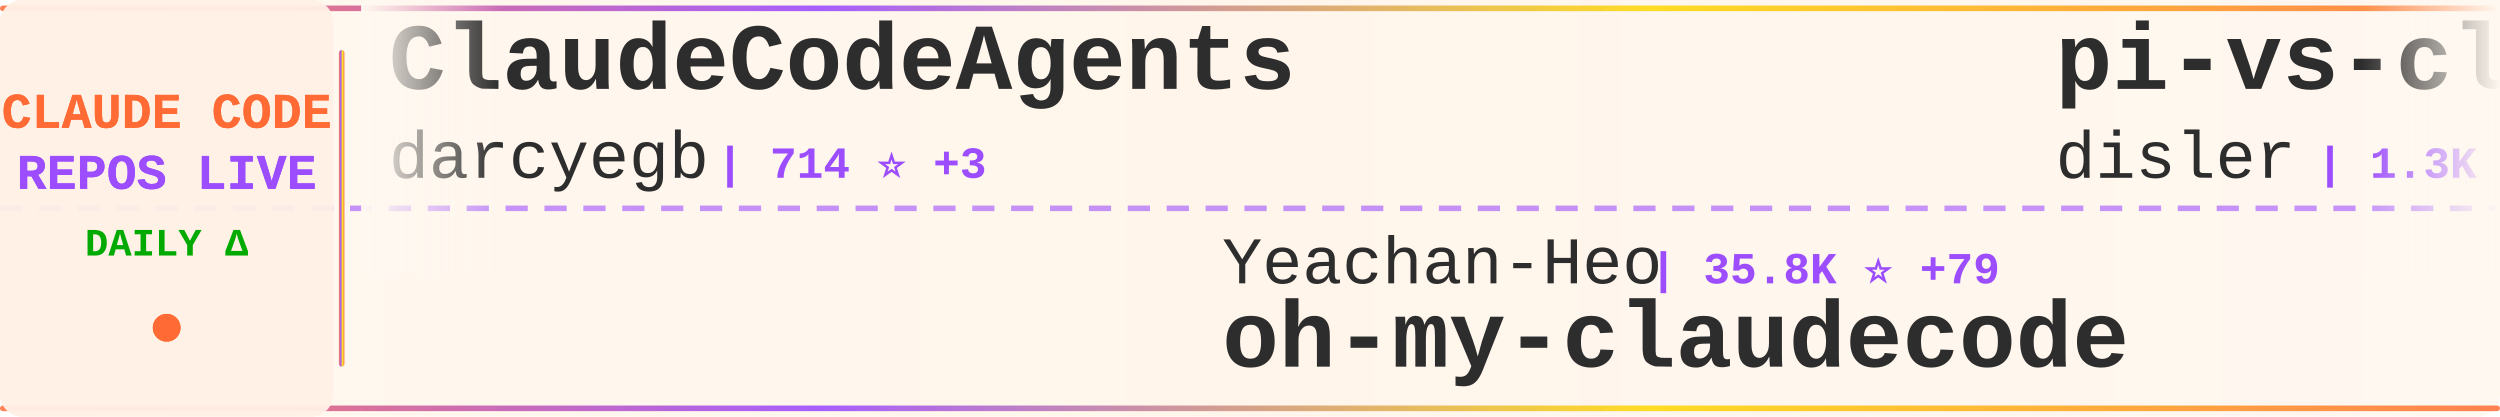
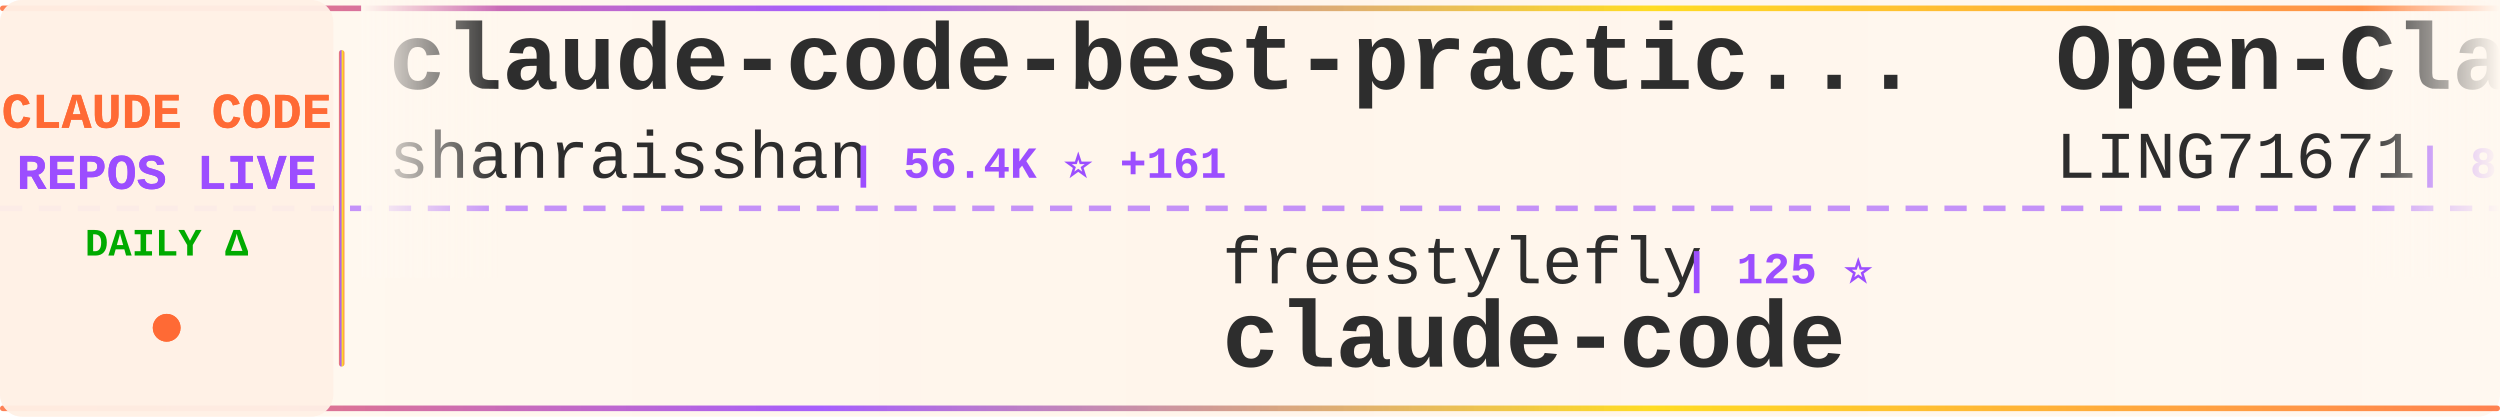
<svg xmlns="http://www.w3.org/2000/svg" width="900" height="150">
  <defs>
    <linearGradient id="tickerBg" x1="0%" y1="0%" x2="100%" y2="0%">
      <stop offset="0%" style="stop-color:#fff8f0;stop-opacity:0.98" />
      <stop offset="50%" style="stop-color:#fff5eb;stop-opacity:1" />
      <stop offset="100%" style="stop-color:#fff8f0;stop-opacity:0.98" />
    </linearGradient>
    <linearGradient id="borderGrad" x1="0%" y1="0%" x2="100%" y2="0%">
      <stop offset="0%" style="stop-color:#FF6B35;stop-opacity:0.85">
        <animate attributeName="stop-opacity" values="0.85;1;0.85" dur="2s" repeatCount="indefinite" />
      </stop>
      <stop offset="33%" style="stop-color:#9C4EFF;stop-opacity:0.9">
        <animate attributeName="stop-opacity" values="0.9;1;0.9" dur="2.2s" repeatCount="indefinite" />
      </stop>
      <stop offset="66%" style="stop-color:#FFD700;stop-opacity:0.85">
        <animate attributeName="stop-opacity" values="0.85;1;0.85" dur="1.8s" repeatCount="indefinite" />
      </stop>
      <stop offset="100%" style="stop-color:#FF6B35;stop-opacity:0.85">
        <animate attributeName="stop-opacity" values="0.85;1;0.85" dur="2s" repeatCount="indefinite" />
      </stop>
    </linearGradient>
    <filter id="textGlow">
      <feGaussianBlur stdDeviation="0.15" result="coloredBlur" />
      <feMerge>
        <feMergeNode in="coloredBlur" />
        <feMergeNode in="SourceGraphic" />
      </feMerge>
    </filter>
    <filter id="metricGlow">
      <feGaussianBlur stdDeviation="0.2" result="coloredBlur" />
      <feMerge>
        <feMergeNode in="coloredBlur" />
        <feMergeNode in="SourceGraphic" />
      </feMerge>
    </filter>
    <linearGradient id="leftFade" x1="0%" y1="0%" x2="100%" y2="0%">
      <stop offset="0%" style="stop-color:#fff8f0;stop-opacity:1" />
      <stop offset="100%" style="stop-color:#fff8f0;stop-opacity:0" />
    </linearGradient>
    <linearGradient id="rightFade" x1="0%" y1="0%" x2="100%" y2="0%">
      <stop offset="0%" style="stop-color:#fff8f0;stop-opacity:0" />
      <stop offset="100%" style="stop-color:#fff8f0;stop-opacity:1" />
    </linearGradient>
  </defs>
  <rect width="900" height="150" fill="url(#tickerBg)" rx="8" />
  <rect x="0" y="2" width="900" height="2" fill="url(#borderGrad)" rx="1" />
  <rect x="0" y="146" width="900" height="2" fill="url(#borderGrad)" rx="1" />
  <line x1="0" y1="75" x2="900" y2="75" stroke="#9C4EFF" stroke-width="2" stroke-dasharray="8 6" opacity="0.6" />
  <rect x="0" y="0" width="120" height="150" fill="#fff0e6" opacity="0.95" rx="8" />
  <text x="60" y="46" font-family="'Courier New', monospace" font-size="18" font-weight="bold" fill="#FF6B35" text-anchor="middle" filter="url(#textGlow)">
    CLAUDE CODE
  </text>
  <text x="60" y="68" font-family="'Courier New', monospace" font-size="18" font-weight="bold" fill="#9C4EFF" text-anchor="middle" filter="url(#textGlow)">
    REPOS LIVE
  </text>
  <text x="60" y="92" font-family="'Courier New', monospace" font-size="14" font-weight="bold" fill="#00aa00" text-anchor="middle">
    DAILY Δ
  </text>
  <circle cx="60" cy="118" r="5" fill="#FF6B35" filter="url(#metricGlow)">
    <animate attributeName="r" values="4;6;4" dur="1.5s" repeatCount="indefinite" />
    <animate attributeName="opacity" values="0.6;1;0.6" dur="1.5s" repeatCount="indefinite" />
  </circle>
  <rect x="122" y="18" width="2" height="114" fill="url(#borderGrad)" rx="1" />
  <clipPath id="tickerClip">
    <rect x="130" y="0" width="770" height="150" />
  </clipPath>
  <g clip-path="url(#tickerClip)">
    <g id="tickerItems">
      <animateTransform attributeName="transform" attributeType="XML" type="translate" from="0 0" to="-3000 0" dur="54s" repeatCount="indefinite" />
      <g transform="translate(0, 0)">
-         <text x="140" y="32" font-family="'Courier New', monospace" font-size="34" font-weight="bold" fill="#2d2d2d">ClaudeCodeAgents</text>
-         <text x="140" y="64" font-family="'Courier New', monospace" font-size="24" font-weight="normal" fill="#2d2d2d" opacity="1.0">darcyegb</text>
-         <text x="258" y="64" font-family="'Courier New', monospace" font-size="16" font-weight="bold" fill="#9C4EFF"> | 714 ⭐ +3</text>
+         <text x="140" y="32" font-family="'Courier New', monospace" font-size="34" font-weight="bold" fill="#2d2d2d">claude-code-best-practic...</text>
+         <text x="140" y="64" font-family="'Courier New', monospace" font-size="24" font-weight="normal" fill="#2d2d2d" opacity="1.0">shanraisshan</text>
+         <text x="306" y="64" font-family="'Courier New', monospace" font-size="16" font-weight="bold" fill="#9C4EFF"> | 56.4K ⭐ +161</text>
      </g>
      <g transform="translate(300, 0)">
-         <text x="140" y="102" font-family="'Courier New', monospace" font-size="24" font-weight="normal" fill="#2d2d2d" opacity="1.0">Yeachan-Heo</text>
-         <text x="294" y="102" font-family="'Courier New', monospace" font-size="16" font-weight="bold" fill="#9C4EFF"> | 35.8K ⭐ +79</text>
-         <text x="140" y="132" font-family="'Courier New', monospace" font-size="34" font-weight="bold" fill="#2d2d2d">oh-my-claudecode</text>
+         <text x="140" y="102" font-family="'Courier New', monospace" font-size="24" font-weight="normal" fill="#2d2d2d" opacity="1.0">freestylefly</text>
+         <text x="306" y="102" font-family="'Courier New', monospace" font-size="16" font-weight="bold" fill="#9C4EFF"> | 125 ⭐</text>
+         <text x="140" y="132" font-family="'Courier New', monospace" font-size="34" font-weight="bold" fill="#2d2d2d">claude-code</text>
      </g>
      <g transform="translate(600, 0)">
-         <text x="140" y="32" font-family="'Courier New', monospace" font-size="34" font-weight="bold" fill="#2d2d2d">pi-vs-claude-code</text>
-         <text x="140" y="64" font-family="'Courier New', monospace" font-size="24" font-weight="normal" fill="#2d2d2d" opacity="1.0">disler</text>
-         <text x="234" y="64" font-family="'Courier New', monospace" font-size="16" font-weight="bold" fill="#9C4EFF"> | 1.3K ⭐ +6</text>
-       </g>
-       <g transform="translate(900, 0)">
-         <text x="140" y="102" font-family="'Courier New', monospace" font-size="24" font-weight="normal" fill="#2d2d2d" opacity="1.0">luongnv89</text>
-         <text x="270" y="102" font-family="'Courier New', monospace" font-size="16" font-weight="bold" fill="#9C4EFF"> | 35.0K ⭐ +65</text>
-         <text x="140" y="132" font-family="'Courier New', monospace" font-size="34" font-weight="bold" fill="#2d2d2d">claude-howto</text>
-       </g>
-       <g transform="translate(1200, 0)">
-         <text x="140" y="32" font-family="'Courier New', monospace" font-size="34" font-weight="bold" fill="#2d2d2d">claude-code</text>
-         <text x="140" y="64" font-family="'Courier New', monospace" font-size="24" font-weight="normal" fill="#2d2d2d" opacity="1.0">mehmoodosman</text>
-         <text x="306" y="64" font-family="'Courier New', monospace" font-size="16" font-weight="bold" fill="#9C4EFF"> | 169 ⭐</text>
-       </g>
-       <g transform="translate(1500, 0)">
-         <text x="140" y="102" font-family="'Courier New', monospace" font-size="24" font-weight="normal" fill="#2d2d2d" opacity="1.0">lst97</text>
-         <text x="222" y="102" font-family="'Courier New', monospace" font-size="16" font-weight="bold" fill="#9C4EFF"> | 1.6K ⭐ +1</text>
-         <text x="140" y="132" font-family="'Courier New', monospace" font-size="34" font-weight="bold" fill="#2d2d2d">claude-code-sub-agents</text>
-       </g>
-       <g transform="translate(1800, 0)">
-         <text x="140" y="32" font-family="'Courier New', monospace" font-size="34" font-weight="bold" fill="#2d2d2d">claude-code-best-practic...</text>
-         <text x="140" y="64" font-family="'Courier New', monospace" font-size="24" font-weight="normal" fill="#2d2d2d" opacity="1.0">shanraisshan</text>
-         <text x="306" y="64" font-family="'Courier New', monospace" font-size="16" font-weight="bold" fill="#9C4EFF"> | 56.4K ⭐ +175</text>
-       </g>
-       <g transform="translate(2100, 0)">
-         <text x="140" y="102" font-family="'Courier New', monospace" font-size="24" font-weight="normal" fill="#2d2d2d" opacity="1.0">Hyper66666</text>
-         <text x="282" y="102" font-family="'Courier New', monospace" font-size="16" font-weight="bold" fill="#9C4EFF"> | 215 ⭐</text>
-         <text x="140" y="132" font-family="'Courier New', monospace" font-size="34" font-weight="bold" fill="#2d2d2d">claude-code-sourcemap</text>
-       </g>
-       <g transform="translate(2400, 0)">
        <text x="140" y="32" font-family="'Courier New', monospace" font-size="34" font-weight="bold" fill="#2d2d2d">Open-ClaudeCode</text>
        <text x="140" y="64" font-family="'Courier New', monospace" font-size="24" font-weight="normal" fill="#2d2d2d" opacity="1.0">LING71671</text>
        <text x="270" y="64" font-family="'Courier New', monospace" font-size="16" font-weight="bold" fill="#9C4EFF"> | 876 ⭐ +1</text>
      </g>
+       <g transform="translate(900, 0)">
+         <text x="140" y="102" font-family="'Courier New', monospace" font-size="24" font-weight="normal" fill="#2d2d2d" opacity="1.0">disler</text>
+         <text x="234" y="102" font-family="'Courier New', monospace" font-size="16" font-weight="bold" fill="#9C4EFF"> | 1.3K ⭐ +5</text>
+         <text x="140" y="132" font-family="'Courier New', monospace" font-size="34" font-weight="bold" fill="#2d2d2d">pi-vs-claude-code</text>
+       </g>
+       <g transform="translate(1200, 0)">
+         <text x="140" y="32" font-family="'Courier New', monospace" font-size="34" font-weight="bold" fill="#2d2d2d">Claude-code</text>
+         <text x="140" y="64" font-family="'Courier New', monospace" font-size="24" font-weight="normal" fill="#2d2d2d" opacity="1.0">zstmfhy</text>
+         <text x="246" y="64" font-family="'Courier New', monospace" font-size="16" font-weight="bold" fill="#9C4EFF"> | 190 ⭐</text>
+       </g>
+       <g transform="translate(1500, 0)">
+         <text x="140" y="102" font-family="'Courier New', monospace" font-size="24" font-weight="normal" fill="#2d2d2d" opacity="1.0">zebbern</text>
+         <text x="246" y="102" font-family="'Courier New', monospace" font-size="16" font-weight="bold" fill="#9C4EFF"> | 4.2K ⭐ +2</text>
+         <text x="140" y="132" font-family="'Courier New', monospace" font-size="34" font-weight="bold" fill="#2d2d2d">claude-code-guide</text>
+       </g>
+       <g transform="translate(1800, 0)">
+         <text x="140" y="32" font-family="'Courier New', monospace" font-size="34" font-weight="bold" fill="#2d2d2d">claude-code</text>
+         <text x="140" y="64" font-family="'Courier New', monospace" font-size="24" font-weight="normal" fill="#2d2d2d" opacity="1.0">jarmuine</text>
+         <text x="258" y="64" font-family="'Courier New', monospace" font-size="16" font-weight="bold" fill="#9C4EFF"> | 2.2K ⭐ +4</text>
+       </g>
+       <g transform="translate(2100, 0)">
+         <text x="140" y="102" font-family="'Courier New', monospace" font-size="24" font-weight="normal" fill="#2d2d2d" opacity="1.0">hangsman</text>
+         <text x="258" y="102" font-family="'Courier New', monospace" font-size="16" font-weight="bold" fill="#9C4EFF"> | 782 ⭐ +1</text>
+         <text x="140" y="132" font-family="'Courier New', monospace" font-size="34" font-weight="bold" fill="#2d2d2d">claude-code-source</text>
+       </g>
+       <g transform="translate(2400, 0)">
+         <text x="140" y="32" font-family="'Courier New', monospace" font-size="34" font-weight="bold" fill="#2d2d2d">how-claude-code-works</text>
+         <text x="140" y="64" font-family="'Courier New', monospace" font-size="24" font-weight="normal" fill="#2d2d2d" opacity="1.0">Windy3f3f3f3f</text>
+         <text x="318" y="64" font-family="'Courier New', monospace" font-size="16" font-weight="bold" fill="#9C4EFF"> | 2.6K ⭐ +9</text>
+       </g>
      <g transform="translate(2700, 0)">
-         <text x="140" y="102" font-family="'Courier New', monospace" font-size="24" font-weight="normal" fill="#2d2d2d" opacity="1.0">nicedreamzapp</text>
-         <text x="318" y="102" font-family="'Courier New', monospace" font-size="16" font-weight="bold" fill="#9C4EFF"> | 2.7K ⭐ +2</text>
-         <text x="140" y="132" font-family="'Courier New', monospace" font-size="34" font-weight="bold" fill="#2d2d2d">claude-code-local</text>
+         <text x="140" y="102" font-family="'Courier New', monospace" font-size="24" font-weight="normal" fill="#2d2d2d" opacity="1.0">fuergaosi233</text>
+         <text x="306" y="102" font-family="'Courier New', monospace" font-size="16" font-weight="bold" fill="#9C4EFF"> | 2.6K ⭐ +3</text>
+         <text x="140" y="132" font-family="'Courier New', monospace" font-size="34" font-weight="bold" fill="#2d2d2d">claude-code-proxy</text>
      </g>
      <g transform="translate(3000, 0)">
-         <text x="140" y="32" font-family="'Courier New', monospace" font-size="34" font-weight="bold" fill="#2d2d2d">ClaudeCodeAgents</text>
-         <text x="140" y="64" font-family="'Courier New', monospace" font-size="24" font-weight="normal" fill="#2d2d2d" opacity="1.0">darcyegb</text>
-         <text x="258" y="64" font-family="'Courier New', monospace" font-size="16" font-weight="bold" fill="#9C4EFF"> | 714 ⭐ +3</text>
+         <text x="140" y="32" font-family="'Courier New', monospace" font-size="34" font-weight="bold" fill="#2d2d2d">claude-code-best-practic...</text>
+         <text x="140" y="64" font-family="'Courier New', monospace" font-size="24" font-weight="normal" fill="#2d2d2d" opacity="1.0">shanraisshan</text>
+         <text x="306" y="64" font-family="'Courier New', monospace" font-size="16" font-weight="bold" fill="#9C4EFF"> | 56.4K ⭐ +161</text>
      </g>
      <g transform="translate(3300, 0)">
-         <text x="140" y="102" font-family="'Courier New', monospace" font-size="24" font-weight="normal" fill="#2d2d2d" opacity="1.0">Yeachan-Heo</text>
-         <text x="294" y="102" font-family="'Courier New', monospace" font-size="16" font-weight="bold" fill="#9C4EFF"> | 35.8K ⭐ +79</text>
-         <text x="140" y="132" font-family="'Courier New', monospace" font-size="34" font-weight="bold" fill="#2d2d2d">oh-my-claudecode</text>
+         <text x="140" y="102" font-family="'Courier New', monospace" font-size="24" font-weight="normal" fill="#2d2d2d" opacity="1.0">freestylefly</text>
+         <text x="306" y="102" font-family="'Courier New', monospace" font-size="16" font-weight="bold" fill="#9C4EFF"> | 125 ⭐</text>
+         <text x="140" y="132" font-family="'Courier New', monospace" font-size="34" font-weight="bold" fill="#2d2d2d">claude-code</text>
      </g>
      <g transform="translate(3600, 0)">
-         <text x="140" y="32" font-family="'Courier New', monospace" font-size="34" font-weight="bold" fill="#2d2d2d">pi-vs-claude-code</text>
-         <text x="140" y="64" font-family="'Courier New', monospace" font-size="24" font-weight="normal" fill="#2d2d2d" opacity="1.0">disler</text>
-         <text x="234" y="64" font-family="'Courier New', monospace" font-size="16" font-weight="bold" fill="#9C4EFF"> | 1.3K ⭐ +6</text>
+         <text x="140" y="32" font-family="'Courier New', monospace" font-size="34" font-weight="bold" fill="#2d2d2d">Open-ClaudeCode</text>
+         <text x="140" y="64" font-family="'Courier New', monospace" font-size="24" font-weight="normal" fill="#2d2d2d" opacity="1.0">LING71671</text>
+         <text x="270" y="64" font-family="'Courier New', monospace" font-size="16" font-weight="bold" fill="#9C4EFF"> | 876 ⭐ +1</text>
      </g>
      <g transform="translate(3900, 0)">
-         <text x="140" y="102" font-family="'Courier New', monospace" font-size="24" font-weight="normal" fill="#2d2d2d" opacity="1.0">luongnv89</text>
-         <text x="270" y="102" font-family="'Courier New', monospace" font-size="16" font-weight="bold" fill="#9C4EFF"> | 35.0K ⭐ +65</text>
-         <text x="140" y="132" font-family="'Courier New', monospace" font-size="34" font-weight="bold" fill="#2d2d2d">claude-howto</text>
+         <text x="140" y="102" font-family="'Courier New', monospace" font-size="24" font-weight="normal" fill="#2d2d2d" opacity="1.0">disler</text>
+         <text x="234" y="102" font-family="'Courier New', monospace" font-size="16" font-weight="bold" fill="#9C4EFF"> | 1.3K ⭐ +5</text>
+         <text x="140" y="132" font-family="'Courier New', monospace" font-size="34" font-weight="bold" fill="#2d2d2d">pi-vs-claude-code</text>
      </g>
    </g>
  </g>
  <rect x="130" y="0" width="50" height="100" fill="url(#leftFade)" />
  <rect x="850" y="0" width="50" height="100" fill="url(#rightFade)" />
</svg>
